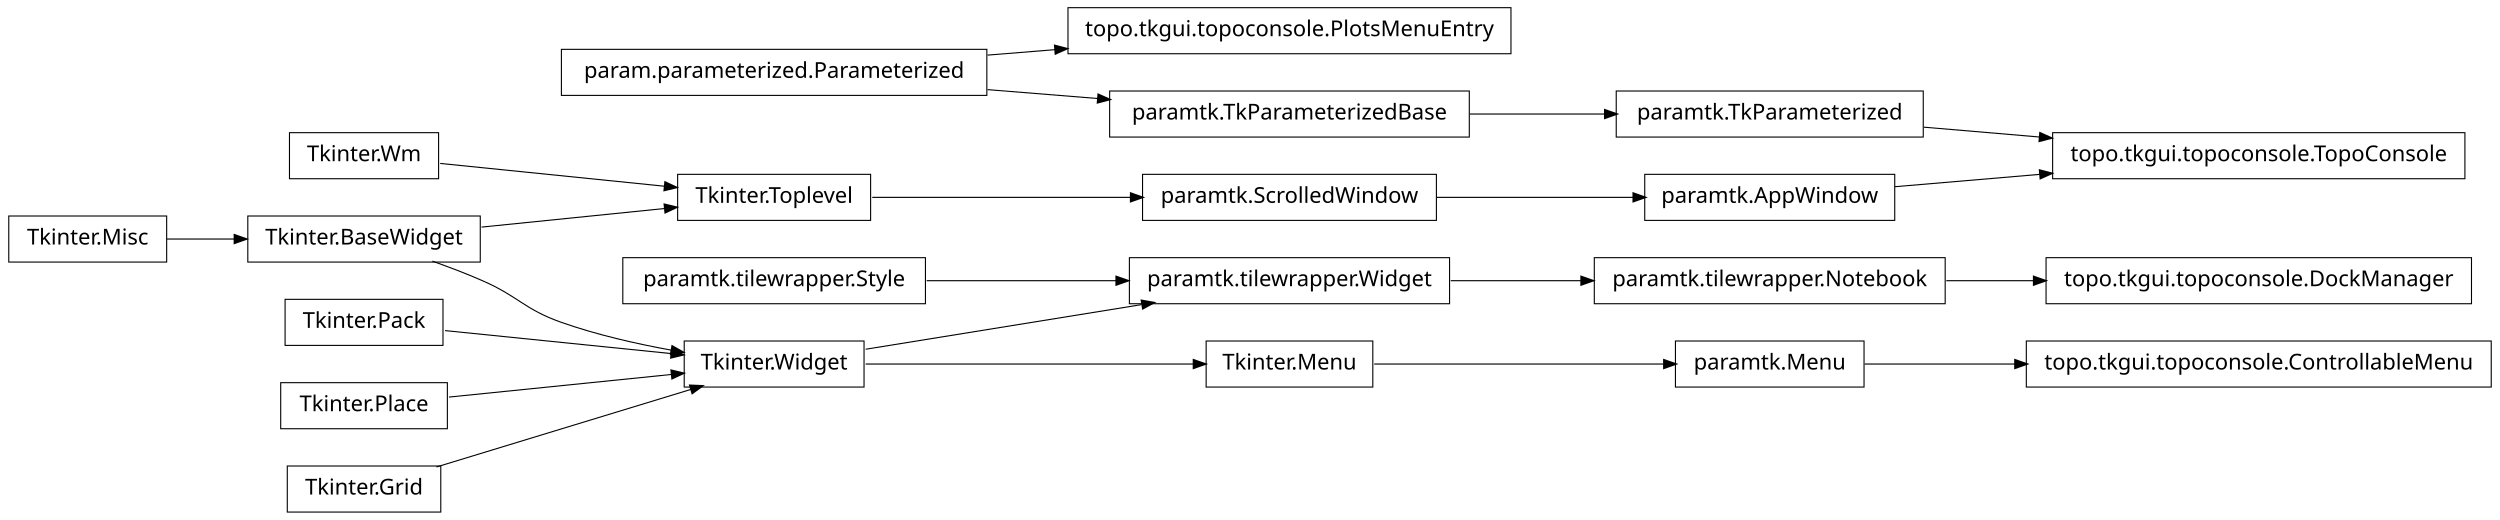
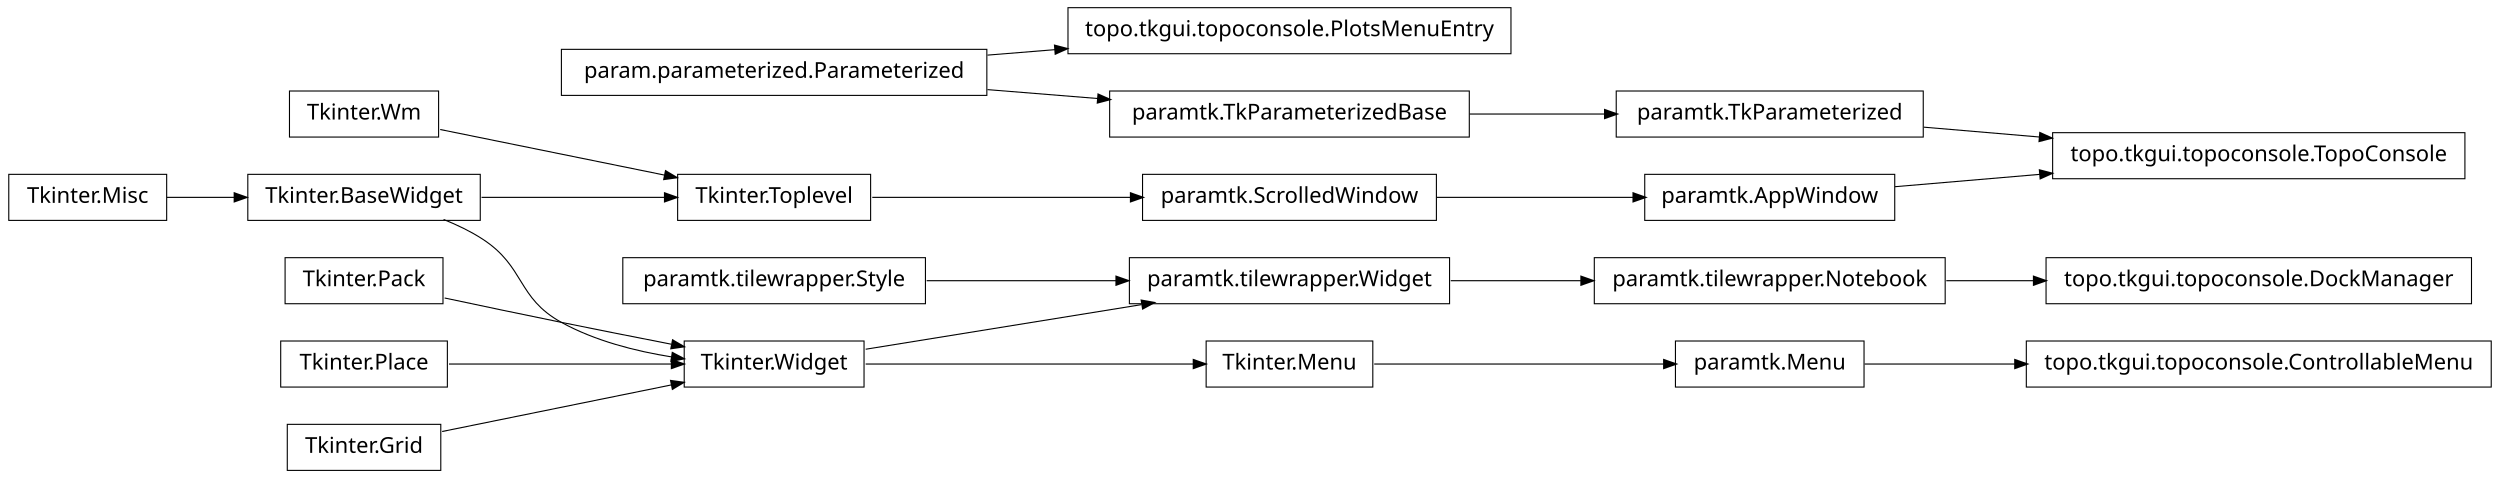
- <svg xmlns="http://www.w3.org/2000/svg" width="1140pt" height="237pt" viewBox="0.00 0.00 1140.00 237.00">
-   <g id="graph1" class="graph" transform="scale(1 1) rotate(0) translate(4 233)">
-     <polygon fill="white" stroke="white" points="-4,5 -4,-233 1137,-233 1137,5 -4,5" />
+ <svg xmlns="http://www.w3.org/2000/svg" width="1140pt" height="218pt" viewBox="0.00 0.00 1140.00 218.00">
+   <g id="graph1" class="graph" transform="scale(1 1) rotate(0) translate(4 214)">
+     <polygon fill="white" stroke="white" points="-4,5 -4,-214 1137,-214 1137,5 -4,5" />
    <g id="node1" class="node">
-       <polygon fill="none" stroke="black" stroke-width="0.5" points="651,-153.5 517,-153.5 517,-132.5 651,-132.5 651,-153.5" />
-       <text text-anchor="middle" x="584" y="-140.5" font-family="Vera" font-size="10.00">paramtk.ScrolledWindow</text>
+       <polygon fill="none" stroke="black" stroke-width="0.5" points="651,-134.5 517,-134.5 517,-113.5 651,-113.5 651,-134.5" />
+       <text text-anchor="middle" x="584" y="-121.5" font-family="Vera" font-size="10.00">paramtk.ScrolledWindow</text>
    </g>
-     <g id="node8" class="node">
-       <polygon fill="none" stroke="black" stroke-width="0.5" points="860,-153.5 746,-153.5 746,-132.5 860,-132.5 860,-153.5" />
-       <text text-anchor="middle" x="803" y="-140.5" font-family="Vera" font-size="10.00">paramtk.AppWindow</text>
+     <g id="node9" class="node">
+       <polygon fill="none" stroke="black" stroke-width="0.5" points="860,-134.5 746,-134.5 746,-113.5 860,-113.5 860,-134.5" />
+       <text text-anchor="middle" x="803" y="-121.5" font-family="Vera" font-size="10.00">paramtk.AppWindow</text>
+     </g>
+     <g id="edge8" class="edge">
+       <path fill="none" stroke="black" stroke-width="0.5" d="M651.196,-124C679.722,-124 712.775,-124 740.742,-124" />
+       <polygon fill="black" stroke="black" points="740.902,-125.75 745.902,-124 740.902,-122.25 740.902,-125.75" />
+     </g>
+     <g id="node2" class="node">
+       <polygon fill="none" stroke="black" stroke-width="0.5" points="393,-134.5 305,-134.5 305,-113.5 393,-113.5 393,-134.5" />
+       <text text-anchor="middle" x="349" y="-121.5" font-family="Vera" font-size="10.00">Tkinter.Toplevel</text>
+     </g>
+     <g id="edge2" class="edge">
+       <path fill="none" stroke="black" stroke-width="0.5" d="M393.755,-124C427.019,-124 473.106,-124 511.588,-124" />
+       <polygon fill="black" stroke="black" points="511.724,-125.75 516.724,-124 511.724,-122.25 511.724,-125.75" />
+     </g>
+     <g id="node4" class="node">
+       <polygon fill="none" stroke="black" stroke-width="0.5" points="446,-191.5 252,-191.5 252,-170.5 446,-170.5 446,-191.5" />
+       <text text-anchor="middle" x="349" y="-178.5" font-family="Vera" font-size="10.00">param.parameterized.Parameterized</text>
+     </g>
+     <g id="node18" class="node">
+       <polygon fill="none" stroke="black" stroke-width="0.5" points="666,-172.5 502,-172.5 502,-151.5 666,-151.5 666,-172.5" />
+       <text text-anchor="middle" x="584" y="-159.5" font-family="Vera" font-size="10.00">paramtk.TkParameterizedBase</text>
+     </g>
+     <g id="edge14" class="edge">
+       <path fill="none" stroke="black" stroke-width="0.5" d="M446.28,-173.135C462.987,-171.784 480.256,-170.388 496.682,-169.06" />
+       <polygon fill="black" stroke="black" points="496.908,-170.797 501.75,-168.65 496.626,-167.309 496.908,-170.797" />
+     </g>
+     <g id="node40" class="node">
+       <polygon fill="none" stroke="black" stroke-width="0.5" points="685,-210.5 483,-210.5 483,-189.5 685,-189.5 685,-210.5" />
+       <text text-anchor="middle" x="584" y="-197.5" font-family="Vera" font-size="10.00">topo.tkgui.topoconsole.PlotsMenuEntry</text>
+     </g>
+     <g id="edge40" class="edge">
+       <path fill="none" stroke="black" stroke-width="0.5" d="M446.28,-188.865C456.48,-189.69 466.89,-190.532 477.189,-191.364" />
+       <polygon fill="black" stroke="black" points="477.11,-193.113 482.235,-191.772 477.392,-189.625 477.11,-193.113" />
+     </g>
+     <g id="node5" class="node">
+       <polygon fill="none" stroke="black" stroke-width="0.5" points="215,-134.5 109,-134.5 109,-113.5 215,-113.5 215,-134.5" />
+       <text text-anchor="middle" x="162" y="-121.5" font-family="Vera" font-size="10.00">Tkinter.BaseWidget</text>
+     </g>
+     <g id="edge4" class="edge">
+       <path fill="none" stroke="black" stroke-width="0.5" d="M215.587,-124C241.894,-124 273.39,-124 299.173,-124" />
+       <polygon fill="black" stroke="black" points="299.25,-125.75 304.25,-124 299.25,-122.25 299.25,-125.75" />
+     </g>
+     <g id="node13" class="node">
+       <polygon fill="none" stroke="black" stroke-width="0.5" points="390,-58.5 308,-58.5 308,-37.5 390,-37.5 390,-58.5" />
+       <text text-anchor="middle" x="349" y="-45.5" font-family="Vera" font-size="10.00">Tkinter.Widget</text>
+     </g>
+     <g id="edge26" class="edge">
+       <path fill="none" stroke="black" stroke-width="0.5" d="M198.273,-113.923C204.431,-111.47 210.58,-108.515 216,-105 235.519,-92.341 231.616,-78.213 252,-67 267.261,-58.605 285.669,-53.88 302.329,-51.235" />
+       <polygon fill="black" stroke="black" points="302.748,-52.942 307.438,-50.479 302.236,-49.48 302.748,-52.942" />
+     </g>
+     <g id="node7" class="node">
+       <polygon fill="none" stroke="black" stroke-width="0.5" points="196,-172.5 128,-172.5 128,-151.5 196,-151.5 196,-172.5" />
+       <text text-anchor="middle" x="162" y="-159.5" font-family="Vera" font-size="10.00">Tkinter.Wm</text>
    </g>
    <g id="edge6" class="edge">
-       <path fill="none" stroke="black" stroke-width="0.5" d="M651.196,-143C679.722,-143 712.775,-143 740.742,-143" />
-       <polygon fill="black" stroke="black" points="740.902,-144.75 745.902,-143 740.902,-141.25 740.902,-144.75" />
+       <path fill="none" stroke="black" stroke-width="0.5" d="M196.735,-154.942C225.509,-149.094 266.771,-140.71 299.085,-134.143" />
+       <polygon fill="black" stroke="black" points="299.64,-135.816 304.191,-133.106 298.943,-132.386 299.64,-135.816" />
    </g>
-     <g id="node2" class="node">
-       <polygon fill="none" stroke="black" stroke-width="0.5" points="393,-153.5 305,-153.5 305,-132.5 393,-132.5 393,-153.5" />
-       <text text-anchor="middle" x="349" y="-140.5" font-family="Vera" font-size="10.00">Tkinter.Toplevel</text>
+     <g id="node28" class="node">
+       <polygon fill="none" stroke="black" stroke-width="0.5" points="1120,-153.5 932,-153.5 932,-132.5 1120,-132.5 1120,-153.5" />
+       <text text-anchor="middle" x="1026" y="-140.5" font-family="Vera" font-size="10.00">topo.tkgui.topoconsole.TopoConsole</text>
    </g>
-     <g id="edge2" class="edge">
-       <path fill="none" stroke="black" stroke-width="0.5" d="M393.755,-143C427.019,-143 473.106,-143 511.588,-143" />
-       <polygon fill="black" stroke="black" points="511.724,-144.75 516.724,-143 511.724,-141.25 511.724,-144.75" />
+     <g id="edge22" class="edge">
+       <path fill="none" stroke="black" stroke-width="0.5" d="M860.138,-128.868C880.294,-130.586 903.587,-132.57 926.228,-134.499" />
+       <polygon fill="black" stroke="black" points="926.222,-136.255 931.352,-134.936 926.519,-132.768 926.222,-136.255" />
    </g>
-     <g id="node4" class="node">
-       <polygon fill="none" stroke="black" stroke-width="0.5" points="446,-210.5 252,-210.5 252,-189.5 446,-189.5 446,-210.5" />
-       <text text-anchor="middle" x="349" y="-197.5" font-family="Vera" font-size="10.00">param.parameterized.Parameterized</text>
-     </g>
-     <g id="node10" class="node">
-       <polygon fill="none" stroke="black" stroke-width="0.5" points="685,-229.5 483,-229.5 483,-208.5 685,-208.5 685,-229.5" />
-       <text text-anchor="middle" x="584" y="-216.5" font-family="Vera" font-size="10.00">topo.tkgui.topoconsole.PlotsMenuEntry</text>
-     </g>
-     <g id="edge8" class="edge">
-       <path fill="none" stroke="black" stroke-width="0.5" d="M446.28,-207.865C456.48,-208.69 466.89,-209.532 477.189,-210.364" />
-       <polygon fill="black" stroke="black" points="477.11,-212.113 482.235,-210.772 477.392,-208.625 477.11,-212.113" />
-     </g>
-     <g id="node20" class="node">
-       <polygon fill="none" stroke="black" stroke-width="0.5" points="666,-191.5 502,-191.5 502,-170.5 666,-170.5 666,-191.5" />
-       <text text-anchor="middle" x="584" y="-178.5" font-family="Vera" font-size="10.00">paramtk.TkParameterizedBase</text>
-     </g>
-     <g id="edge16" class="edge">
-       <path fill="none" stroke="black" stroke-width="0.5" d="M446.28,-192.135C462.987,-190.784 480.256,-189.388 496.682,-188.06" />
-       <polygon fill="black" stroke="black" points="496.908,-189.797 501.75,-187.65 496.626,-186.309 496.908,-189.797" />
-     </g>
-     <g id="node5" class="node">
-       <polygon fill="none" stroke="black" stroke-width="0.5" points="846,-77.5 760,-77.5 760,-56.5 846,-56.5 846,-77.5" />
-       <text text-anchor="middle" x="803" y="-64.5" font-family="Vera" font-size="10.00">paramtk.Menu</text>
-     </g>
-     <g id="node40" class="node">
-       <polygon fill="none" stroke="black" stroke-width="0.5" points="1132,-77.5 920,-77.5 920,-56.5 1132,-56.5 1132,-77.5" />
-       <text text-anchor="middle" x="1026" y="-64.5" font-family="Vera" font-size="10.00">topo.tkgui.topoconsole.ControllableMenu</text>
-     </g>
-     <g id="edge38" class="edge">
-       <path fill="none" stroke="black" stroke-width="0.5" d="M846.261,-67C866.009,-67 890.396,-67 914.767,-67" />
-       <polygon fill="black" stroke="black" points="914.965,-68.75 919.965,-67 914.965,-65.25 914.965,-68.75" />
-     </g>
-     <g id="node6" class="node">
-       <polygon fill="none" stroke="black" stroke-width="0.5" points="622,-77.5 546,-77.5 546,-56.5 622,-56.5 622,-77.5" />
-       <text text-anchor="middle" x="584" y="-64.5" font-family="Vera" font-size="10.00">Tkinter.Menu</text>
-     </g>
-     <g id="edge4" class="edge">
-       <path fill="none" stroke="black" stroke-width="0.5" d="M622.649,-67C659.432,-67 714.908,-67 754.613,-67" />
-       <polygon fill="black" stroke="black" points="754.862,-68.75 759.862,-67 754.862,-65.25 754.862,-68.75" />
-     </g>
-     <g id="node27" class="node">
-       <polygon fill="none" stroke="black" stroke-width="0.5" points="1120,-172.5 932,-172.5 932,-151.5 1120,-151.5 1120,-172.5" />
-       <text text-anchor="middle" x="1026" y="-159.5" font-family="Vera" font-size="10.00">topo.tkgui.topoconsole.TopoConsole</text>
-     </g>
-     <g id="edge18" class="edge">
-       <path fill="none" stroke="black" stroke-width="0.5" d="M860.138,-147.868C880.294,-149.586 903.587,-151.57 926.228,-153.499" />
-       <polygon fill="black" stroke="black" points="926.222,-155.255 931.352,-153.936 926.519,-151.768 926.222,-155.255" />
-     </g>
-     <g id="node12" class="node">
+     <g id="node11" class="node">
      <polygon fill="none" stroke="black" stroke-width="0.5" points="72,-134.5 2.84217e-14,-134.5 0,-113.5 72,-113.5 72,-134.5" />
      <text text-anchor="middle" x="36" y="-121.5" font-family="Vera" font-size="10.00">Tkinter.Misc</text>
    </g>
-     <g id="node30" class="node">
-       <polygon fill="none" stroke="black" stroke-width="0.5" points="215,-134.5 109,-134.5 109,-113.5 215,-113.5 215,-134.5" />
-       <text text-anchor="middle" x="162" y="-121.5" font-family="Vera" font-size="10.00">Tkinter.BaseWidget</text>
-     </g>
-     <g id="edge22" class="edge">
+     <g id="edge20" class="edge">
      <path fill="none" stroke="black" stroke-width="0.5" d="M72.106,-124C81.731,-124 92.385,-124 102.895,-124" />
      <polygon fill="black" stroke="black" points="103.038,-125.75 108.038,-124 103.038,-122.25 103.038,-125.75" />
    </g>
-     <g id="node13" class="node">
-       <polygon fill="none" stroke="black" stroke-width="0.5" points="390,-77.5 308,-77.5 308,-56.5 390,-56.5 390,-77.5" />
-       <text text-anchor="middle" x="349" y="-64.5" font-family="Vera" font-size="10.00">Tkinter.Widget</text>
+     <g id="node12" class="node">
+       <polygon fill="none" stroke="black" stroke-width="0.5" points="622,-58.5 546,-58.5 546,-37.5 622,-37.5 622,-58.5" />
+       <text text-anchor="middle" x="584" y="-45.5" font-family="Vera" font-size="10.00">Tkinter.Menu</text>
+     </g>
+     <g id="node22" class="node">
+       <polygon fill="none" stroke="black" stroke-width="0.5" points="846,-58.5 760,-58.5 760,-37.5 846,-37.5 846,-58.5" />
+       <text text-anchor="middle" x="803" y="-45.5" font-family="Vera" font-size="10.00">paramtk.Menu</text>
+     </g>
+     <g id="edge18" class="edge">
+       <path fill="none" stroke="black" stroke-width="0.5" d="M622.649,-48C659.432,-48 714.908,-48 754.613,-48" />
+       <polygon fill="black" stroke="black" points="754.862,-49.75 759.862,-48 754.862,-46.25 754.862,-49.75" />
    </g>
    <g id="edge10" class="edge">
-       <path fill="none" stroke="black" stroke-width="0.5" d="M390.743,-67C432.821,-67 497.495,-67 540.269,-67" />
-       <polygon fill="black" stroke="black" points="540.373,-68.75 545.373,-67 540.373,-65.25 540.373,-68.75" />
+       <path fill="none" stroke="black" stroke-width="0.5" d="M390.743,-48C432.821,-48 497.495,-48 540.269,-48" />
+       <polygon fill="black" stroke="black" points="540.373,-49.75 545.373,-48 540.373,-46.25 540.373,-49.75" />
    </g>
    <g id="node16" class="node">
-       <polygon fill="none" stroke="black" stroke-width="0.5" points="657,-115.5 511,-115.5 511,-94.5 657,-94.5 657,-115.5" />
-       <text text-anchor="middle" x="584" y="-102.5" font-family="Vera" font-size="10.00">paramtk.tilewrapper.Widget</text>
+       <polygon fill="none" stroke="black" stroke-width="0.5" points="657,-96.5 511,-96.5 511,-75.5 657,-75.5 657,-96.5" />
+       <text text-anchor="middle" x="584" y="-83.5" font-family="Vera" font-size="10.00">paramtk.tilewrapper.Widget</text>
    </g>
-     <g id="edge40" class="edge">
-       <path fill="none" stroke="black" stroke-width="0.5" d="M390.743,-73.75C425.581,-79.383 475.909,-87.522 516.472,-94.081" />
-       <polygon fill="black" stroke="black" points="516.659,-95.883 521.875,-94.954 517.218,-92.428 516.659,-95.883" />
+     <g id="edge36" class="edge">
+       <path fill="none" stroke="black" stroke-width="0.5" d="M390.743,-54.75C425.581,-60.383 475.909,-68.522 516.472,-75.081" />
+       <polygon fill="black" stroke="black" points="516.659,-76.883 521.875,-75.954 517.218,-73.428 516.659,-76.883" />
    </g>
    <g id="node15" class="node">
-       <polygon fill="none" stroke="black" stroke-width="0.5" points="883,-115.5 723,-115.5 723,-94.5 883,-94.5 883,-115.5" />
-       <text text-anchor="middle" x="803" y="-102.5" font-family="Vera" font-size="10.00">paramtk.tilewrapper.Notebook</text>
+       <polygon fill="none" stroke="black" stroke-width="0.5" points="883,-96.5 723,-96.5 723,-75.5 883,-75.5 883,-96.5" />
+       <text text-anchor="middle" x="803" y="-83.5" font-family="Vera" font-size="10.00">paramtk.tilewrapper.Notebook</text>
    </g>
-     <g id="node36" class="node">
-       <polygon fill="none" stroke="black" stroke-width="0.5" points="1123,-115.5 929,-115.5 929,-94.5 1123,-94.5 1123,-115.5" />
-       <text text-anchor="middle" x="1026" y="-102.5" font-family="Vera" font-size="10.00">topo.tkgui.topoconsole.DockManager</text>
+     <g id="node35" class="node">
+       <polygon fill="none" stroke="black" stroke-width="0.5" points="1123,-96.5 929,-96.5 929,-75.5 1123,-75.5 1123,-96.5" />
+       <text text-anchor="middle" x="1026" y="-83.5" font-family="Vera" font-size="10.00">topo.tkgui.topoconsole.DockManager</text>
    </g>
-     <g id="edge32" class="edge">
-       <path fill="none" stroke="black" stroke-width="0.5" d="M883.508,-105C896.394,-105 909.88,-105 923.2,-105" />
-       <polygon fill="black" stroke="black" points="923.493,-106.75 928.493,-105 923.493,-103.25 923.493,-106.75" />
+     <g id="edge34" class="edge">
+       <path fill="none" stroke="black" stroke-width="0.5" d="M883.508,-86C896.394,-86 909.88,-86 923.2,-86" />
+       <polygon fill="black" stroke="black" points="923.493,-87.75 928.493,-86 923.493,-84.25 923.493,-87.75" />
    </g>
    <g id="edge12" class="edge">
-       <path fill="none" stroke="black" stroke-width="0.5" d="M657.533,-105C676.582,-105 697.265,-105 716.896,-105" />
-       <polygon fill="black" stroke="black" points="717.132,-106.75 722.132,-105 717.132,-103.25 717.132,-106.75" />
+       <path fill="none" stroke="black" stroke-width="0.5" d="M657.533,-86C676.582,-86 697.265,-86 716.896,-86" />
+       <polygon fill="black" stroke="black" points="717.132,-87.75 722.132,-86 717.132,-84.25 717.132,-87.75" />
    </g>
-     <g id="node18" class="node">
-       <polygon fill="none" stroke="black" stroke-width="0.5" points="196,-172.5 128,-172.5 128,-151.5 196,-151.5 196,-172.5" />
-       <text text-anchor="middle" x="162" y="-159.5" font-family="Vera" font-size="10.00">Tkinter.Wm</text>
+     <g id="node20" class="node">
+       <polygon fill="none" stroke="black" stroke-width="0.5" points="873,-172.5 733,-172.5 733,-151.5 873,-151.5 873,-172.5" />
+       <text text-anchor="middle" x="803" y="-159.5" font-family="Vera" font-size="10.00">paramtk.TkParameterized</text>
    </g>
-     <g id="edge36" class="edge">
-       <path fill="none" stroke="black" stroke-width="0.5" d="M196.735,-158.471C225.509,-155.547 266.771,-151.355 299.085,-148.072" />
-       <polygon fill="black" stroke="black" points="299.394,-149.799 304.191,-147.553 299.04,-146.317 299.394,-149.799" />
+     <g id="edge16" class="edge">
+       <path fill="none" stroke="black" stroke-width="0.5" d="M666.171,-162C686.423,-162 708.007,-162 727.904,-162" />
+       <polygon fill="black" stroke="black" points="727.925,-163.75 732.925,-162 727.925,-160.25 727.925,-163.75" />
    </g>
-     <g id="node19" class="node">
-       <polygon fill="none" stroke="black" stroke-width="0.5" points="873,-191.5 733,-191.5 733,-170.5 873,-170.5 873,-191.5" />
-       <text text-anchor="middle" x="803" y="-178.5" font-family="Vera" font-size="10.00">paramtk.TkParameterized</text>
+     <g id="edge24" class="edge">
+       <path fill="none" stroke="black" stroke-width="0.5" d="M873.253,-156.014C890.057,-154.583 908.316,-153.027 926.172,-151.506" />
+       <polygon fill="black" stroke="black" points="926.362,-153.246 931.196,-151.078 926.065,-149.758 926.362,-153.246" />
    </g>
-     <g id="edge20" class="edge">
-       <path fill="none" stroke="black" stroke-width="0.5" d="M873.253,-175.014C890.057,-173.583 908.316,-172.027 926.172,-170.506" />
-       <polygon fill="black" stroke="black" points="926.362,-172.246 931.196,-170.078 926.065,-168.758 926.362,-172.246" />
+     <g id="node42" class="node">
+       <polygon fill="none" stroke="black" stroke-width="0.5" points="1132,-58.5 920,-58.5 920,-37.5 1132,-37.5 1132,-58.5" />
+       <text text-anchor="middle" x="1026" y="-45.5" font-family="Vera" font-size="10.00">topo.tkgui.topoconsole.ControllableMenu</text>
    </g>
-     <g id="edge14" class="edge">
-       <path fill="none" stroke="black" stroke-width="0.5" d="M666.171,-181C686.423,-181 708.007,-181 727.904,-181" />
-       <polygon fill="black" stroke="black" points="727.925,-182.75 732.925,-181 727.925,-179.25 727.925,-182.75" />
+     <g id="edge42" class="edge">
+       <path fill="none" stroke="black" stroke-width="0.5" d="M846.261,-48C866.009,-48 890.396,-48 914.767,-48" />
+       <polygon fill="black" stroke="black" points="914.965,-49.75 919.965,-48 914.965,-46.25 914.965,-49.75" />
    </g>
-     <g id="node23" class="node">
+     <g id="node24" class="node">
      <polygon fill="none" stroke="black" stroke-width="0.5" points="198,-96.5 126,-96.5 126,-75.5 198,-75.5 198,-96.5" />
      <text text-anchor="middle" x="162" y="-83.5" font-family="Vera" font-size="10.00">Tkinter.Pack</text>
    </g>
-     <g id="edge26" class="edge">
-       <path fill="none" stroke="black" stroke-width="0.5" d="M198.945,-82.246C228.549,-79.238 270.267,-75 302.204,-71.755" />
-       <polygon fill="black" stroke="black" points="302.445,-73.489 307.243,-71.243 302.091,-70.007 302.445,-73.489" />
+     <g id="edge28" class="edge">
+       <path fill="none" stroke="black" stroke-width="0.5" d="M198.757,-78.113C215.056,-74.649 234.473,-70.566 252,-67 268.316,-63.68 286.199,-60.147 302.117,-57.04" />
+       <polygon fill="black" stroke="black" points="302.862,-58.677 307.435,-56.003 302.193,-55.242 302.862,-58.677" />
    </g>
-     <g id="node24" class="node">
+     <g id="node25" class="node">
      <polygon fill="none" stroke="black" stroke-width="0.5" points="200,-58.5 124,-58.5 124,-37.5 200,-37.5 200,-58.5" />
      <text text-anchor="middle" x="162" y="-45.5" font-family="Vera" font-size="10.00">Tkinter.Place</text>
    </g>
-     <g id="edge28" class="edge">
-       <path fill="none" stroke="black" stroke-width="0.5" d="M200.747,-51.937C230.175,-54.927 270.777,-59.052 302.051,-62.23" />
-       <polygon fill="black" stroke="black" points="302.229,-64.007 307.381,-62.771 302.583,-60.525 302.229,-64.007" />
-     </g>
-     <g id="node25" class="node">
-       <polygon fill="none" stroke="black" stroke-width="0.5" points="418,-115.5 280,-115.5 280,-94.5 418,-94.5 418,-115.5" />
-       <text text-anchor="middle" x="349" y="-102.5" font-family="Vera" font-size="10.00">paramtk.tilewrapper.Style</text>
-     </g>
-     <g id="edge42" class="edge">
-       <path fill="none" stroke="black" stroke-width="0.5" d="M418.554,-105C445.693,-105 476.951,-105 504.939,-105" />
-       <polygon fill="black" stroke="black" points="505.125,-106.75 510.125,-105 505.125,-103.25 505.125,-106.75" />
+     <g id="edge30" class="edge">
+       <path fill="none" stroke="black" stroke-width="0.5" d="M200.747,-48C230.175,-48 270.777,-48 302.051,-48" />
+       <polygon fill="black" stroke="black" points="302.381,-49.75 307.381,-48 302.381,-46.25 302.381,-49.75" />
    </g>
    <g id="node26" class="node">
      <polygon fill="none" stroke="black" stroke-width="0.5" points="197,-20.5 127,-20.5 127,0.5 197,0.5 197,-20.5" />
      <text text-anchor="middle" x="162" y="-7.5" font-family="Vera" font-size="10.00">Tkinter.Grid</text>
    </g>
-     <g id="edge30" class="edge">
-       <path fill="none" stroke="black" stroke-width="0.5" d="M195.001,-20.059C227.481,-29.959 277.029,-45.062 311.103,-55.449" />
-       <polygon fill="black" stroke="black" points="310.722,-57.162 316.015,-56.946 311.742,-53.814 310.722,-57.162" />
+     <g id="edge32" class="edge">
+       <path fill="none" stroke="black" stroke-width="0.5" d="M197.613,-17.237C227.287,-23.267 269.785,-31.903 302.203,-38.49" />
+       <polygon fill="black" stroke="black" points="302.068,-40.249 307.316,-39.529 302.765,-36.819 302.068,-40.249" />
    </g>
-     <g id="edge34" class="edge">
-       <path fill="none" stroke="black" stroke-width="0.5" d="M215.587,-129.445C241.894,-132.118 273.39,-135.318 299.173,-137.937" />
-       <polygon fill="black" stroke="black" points="299.098,-139.689 304.25,-138.453 299.452,-136.207 299.098,-139.689" />
+     <g id="node38" class="node">
+       <polygon fill="none" stroke="black" stroke-width="0.5" points="418,-96.5 280,-96.5 280,-75.5 418,-75.5 418,-96.5" />
+       <text text-anchor="middle" x="349" y="-83.5" font-family="Vera" font-size="10.00">paramtk.tilewrapper.Style</text>
    </g>
-     <g id="edge24" class="edge">
-       <path fill="none" stroke="black" stroke-width="0.5" d="M193.145,-113.921C200.709,-111.233 208.715,-108.184 216,-105 232.578,-97.756 234.941,-92.025 252,-86 267.983,-80.355 286.074,-76.237 302.267,-73.309" />
-       <polygon fill="black" stroke="black" points="302.605,-75.026 307.227,-72.438 301.999,-71.579 302.605,-75.026" />
+     <g id="edge38" class="edge">
+       <path fill="none" stroke="black" stroke-width="0.5" d="M418.554,-86C445.693,-86 476.951,-86 504.939,-86" />
+       <polygon fill="black" stroke="black" points="505.125,-87.75 510.125,-86 505.125,-84.25 505.125,-87.75" />
    </g>
  </g>
</svg>
